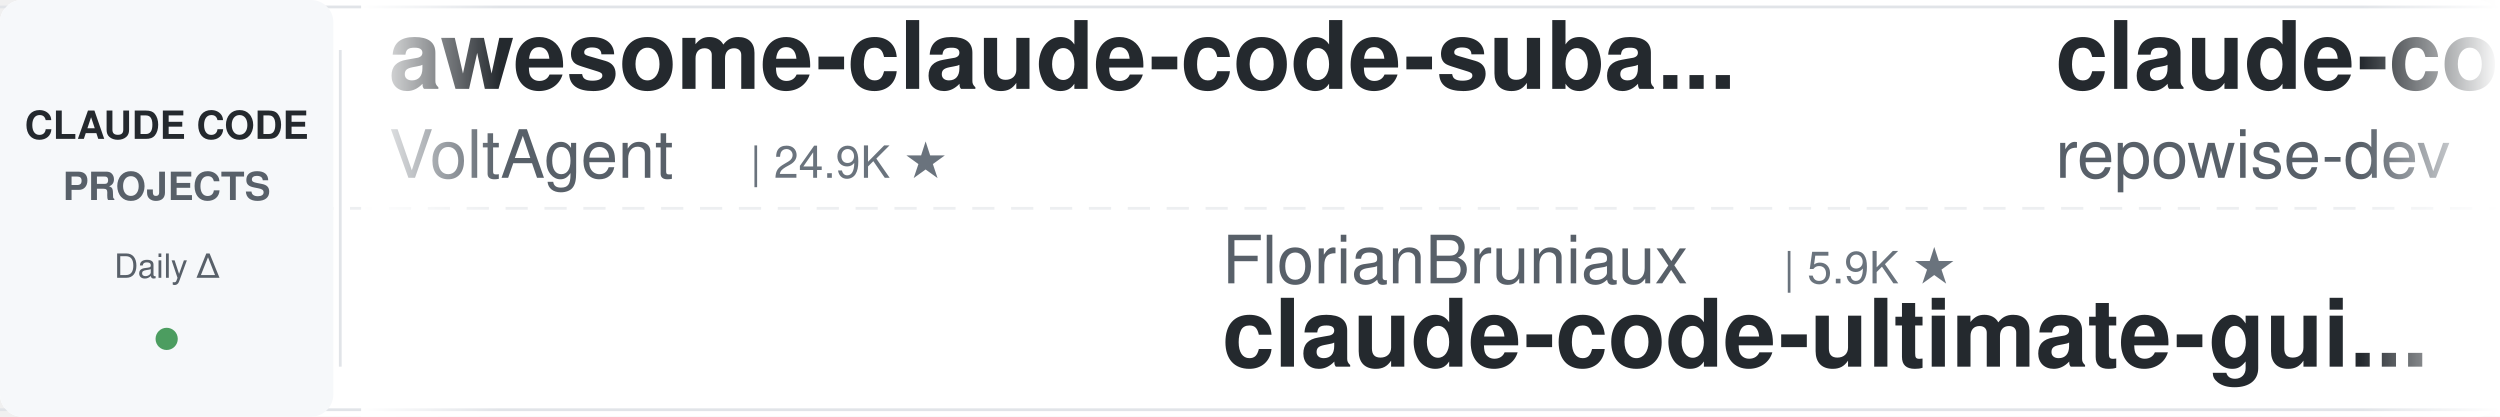
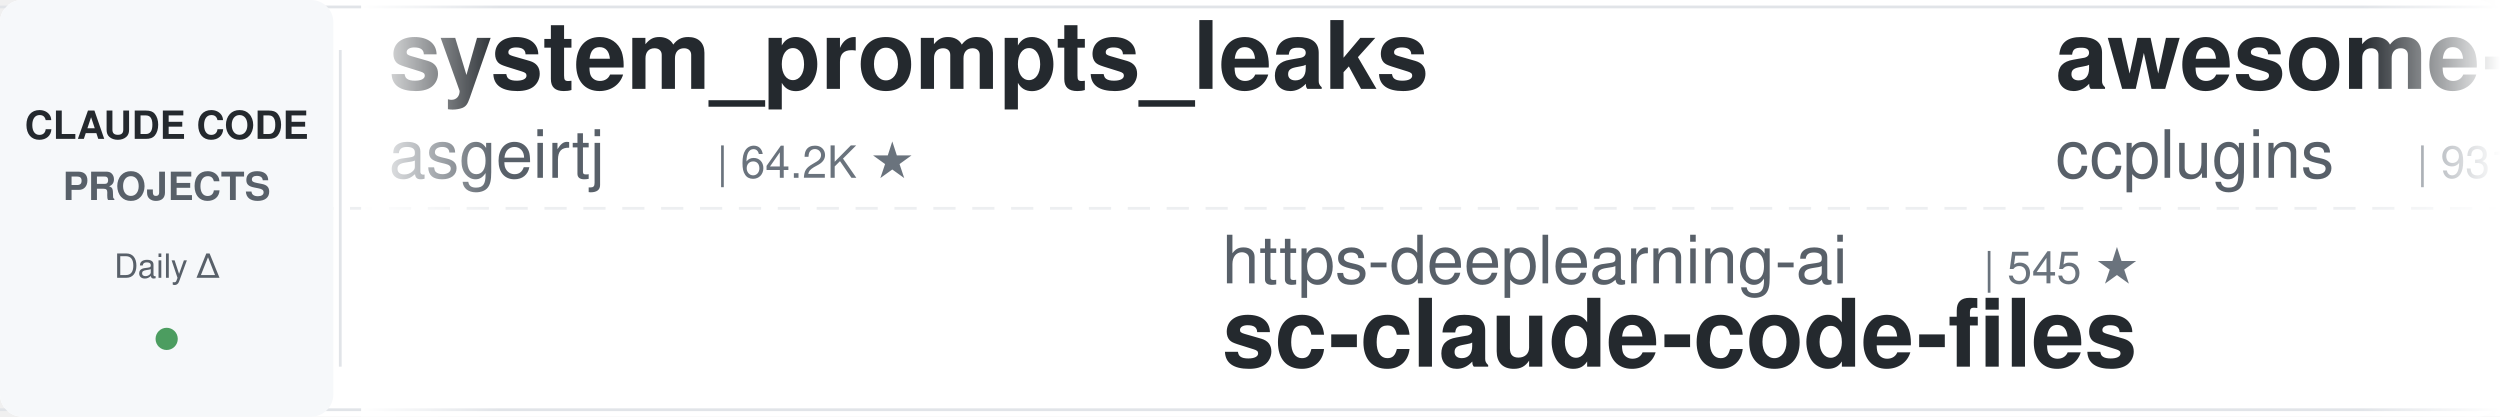
<svg xmlns="http://www.w3.org/2000/svg" width="900" height="150">
  <defs>
    <linearGradient id="leftFade" x1="0%" y1="0%" x2="100%" y2="0%">
      <stop offset="0%" style="stop-color:#ffffff;stop-opacity:1" />
      <stop offset="100%" style="stop-color:#ffffff;stop-opacity:0" />
    </linearGradient>
    <linearGradient id="rightFade" x1="0%" y1="0%" x2="100%" y2="0%">
      <stop offset="0%" style="stop-color:#ffffff;stop-opacity:0" />
      <stop offset="100%" style="stop-color:#ffffff;stop-opacity:1" />
    </linearGradient>
  </defs>
  <rect width="900" height="150" fill="#ffffff" rx="8" />
  <rect x="0" y="2" width="900" height="1" fill="#e1e4e8" />
  <rect x="0" y="147" width="900" height="1" fill="#e1e4e8" />
  <line x1="0" y1="75" x2="900" y2="75" stroke="#e1e4e8" stroke-width="1" stroke-dasharray="8 6" opacity="0.6" />
  <rect x="0" y="0" width="120" height="150" fill="#f6f8fa" rx="8" />
  <text x="60" y="50" font-family="-apple-system, BlinkMacSystemFont, 'Segoe UI', Helvetica, Arial, sans-serif" font-size="14" font-weight="600" fill="#24292e" text-anchor="middle">CLAUDE CODE</text>
  <text x="60" y="72" font-family="-apple-system, BlinkMacSystemFont, 'Segoe UI', Helvetica, Arial, sans-serif" font-size="14" font-weight="600" fill="#586069" text-anchor="middle">PROJECTS</text>
  <text x="60" y="100" font-family="-apple-system, BlinkMacSystemFont, 'Segoe UI', Helvetica, Arial, sans-serif" font-size="12" font-weight="500" fill="#586069" text-anchor="middle">Daily Δ</text>
  <circle cx="60" cy="122" r="4" fill="#22863a" opacity="0.8" />
  <rect x="122" y="18" width="1" height="114" fill="#e1e4e8" />
  <clipPath id="tickerClip">
    <rect x="130" y="0" width="770" height="150" />
  </clipPath>
  <g clip-path="url(#tickerClip)">
    <g id="tickerItems">
      <animateTransform attributeName="transform" attributeType="XML" type="translate" from="0 0" to="-3000 0" dur="54s" repeatCount="indefinite" />
      <g transform="translate(0, 0)">
+         <text x="140" y="32" font-family="-apple-system, BlinkMacSystemFont, 'Segoe UI', Helvetica, Arial, sans-serif" font-size="34" font-weight="600" fill="#24292e">system_prompts_leaks</text>
+         <text x="140" y="64" font-family="-apple-system, BlinkMacSystemFont, 'Segoe UI', Helvetica, Arial, sans-serif" font-size="24" font-weight="400" fill="#586069">asgeirtj</text>
+         <text x="258" y="64" font-family="-apple-system, BlinkMacSystemFont, 'Segoe UI', Helvetica, Arial, sans-serif" font-size="16" font-weight="500" fill="#6a737d">| 64.2K ★</text>
+       </g>
+       <g transform="translate(300, 0)">
+         <text x="140" y="102" font-family="-apple-system, BlinkMacSystemFont, 'Segoe UI', Helvetica, Arial, sans-serif" font-size="24" font-weight="400" fill="#586069">https-deeplearning-ai</text>
+         <text x="414" y="102" font-family="-apple-system, BlinkMacSystemFont, 'Segoe UI', Helvetica, Arial, sans-serif" font-size="16" font-weight="500" fill="#6a737d">| 545 ★</text>
+         <text x="140" y="132" font-family="-apple-system, BlinkMacSystemFont, 'Segoe UI', Helvetica, Arial, sans-serif" font-size="34" font-weight="600" fill="#24292e">sc-claude-code-files</text>
+       </g>
+       <g transform="translate(600, 0)">
+         <text x="140" y="32" font-family="-apple-system, BlinkMacSystemFont, 'Segoe UI', Helvetica, Arial, sans-serif" font-size="34" font-weight="600" fill="#24292e">awesome-claude-code-plug...</text>
+         <text x="140" y="64" font-family="-apple-system, BlinkMacSystemFont, 'Segoe UI', Helvetica, Arial, sans-serif" font-size="24" font-weight="400" fill="#586069">ccplugins</text>
+         <text x="270" y="64" font-family="-apple-system, BlinkMacSystemFont, 'Segoe UI', Helvetica, Arial, sans-serif" font-size="16" font-weight="500" fill="#6a737d">| 931 ★</text>
+       </g>
+       <g transform="translate(900, 0)">
+         <text x="140" y="102" font-family="-apple-system, BlinkMacSystemFont, 'Segoe UI', Helvetica, Arial, sans-serif" font-size="24" font-weight="400" fill="#586069">frankbria</text>
+         <text x="270" y="102" font-family="-apple-system, BlinkMacSystemFont, 'Segoe UI', Helvetica, Arial, sans-serif" font-size="16" font-weight="500" fill="#6a737d">| 9.6K ★</text>
+         <text x="140" y="132" font-family="-apple-system, BlinkMacSystemFont, 'Segoe UI', Helvetica, Arial, sans-serif" font-size="34" font-weight="600" fill="#24292e">ralph-claude-code</text>
+       </g>
+       <g transform="translate(1200, 0)">
+         <text x="140" y="32" font-family="-apple-system, BlinkMacSystemFont, 'Segoe UI', Helvetica, Arial, sans-serif" font-size="34" font-weight="600" fill="#24292e">my-claude-code-setup</text>
+         <text x="140" y="64" font-family="-apple-system, BlinkMacSystemFont, 'Segoe UI', Helvetica, Arial, sans-serif" font-size="24" font-weight="400" fill="#586069">centminmod</text>
+         <text x="282" y="64" font-family="-apple-system, BlinkMacSystemFont, 'Segoe UI', Helvetica, Arial, sans-serif" font-size="16" font-weight="500" fill="#6a737d">| 2.6K ★</text>
+       </g>
+       <g transform="translate(1500, 0)">
+         <text x="140" y="102" font-family="-apple-system, BlinkMacSystemFont, 'Segoe UI', Helvetica, Arial, sans-serif" font-size="24" font-weight="400" fill="#586069">ding113</text>
+         <text x="246" y="102" font-family="-apple-system, BlinkMacSystemFont, 'Segoe UI', Helvetica, Arial, sans-serif" font-size="16" font-weight="500" fill="#6a737d">| 3.4K ★</text>
+         <text x="140" y="132" font-family="-apple-system, BlinkMacSystemFont, 'Segoe UI', Helvetica, Arial, sans-serif" font-size="34" font-weight="600" fill="#24292e">claude-code-hub</text>
+       </g>
+       <g transform="translate(1800, 0)">
+         <text x="140" y="32" font-family="-apple-system, BlinkMacSystemFont, 'Segoe UI', Helvetica, Arial, sans-serif" font-size="34" font-weight="600" fill="#24292e">claude-code-cheat-sheet</text>
+         <text x="140" y="64" font-family="-apple-system, BlinkMacSystemFont, 'Segoe UI', Helvetica, Arial, sans-serif" font-size="24" font-weight="400" fill="#586069">Njengah</text>
+         <text x="246" y="64" font-family="-apple-system, BlinkMacSystemFont, 'Segoe UI', Helvetica, Arial, sans-serif" font-size="16" font-weight="500" fill="#6a737d">| 1.9K ★</text>
+       </g>
+       <g transform="translate(2100, 0)">
+         <text x="140" y="102" font-family="-apple-system, BlinkMacSystemFont, 'Segoe UI', Helvetica, Arial, sans-serif" font-size="24" font-weight="400" fill="#586069">darcyegb</text>
+         <text x="258" y="102" font-family="-apple-system, BlinkMacSystemFont, 'Segoe UI', Helvetica, Arial, sans-serif" font-size="16" font-weight="500" fill="#6a737d">| 760 ★</text>
+         <text x="140" y="132" font-family="-apple-system, BlinkMacSystemFont, 'Segoe UI', Helvetica, Arial, sans-serif" font-size="34" font-weight="600" fill="#24292e">ClaudeCodeAgents</text>
+       </g>
+       <g transform="translate(2400, 0)">
        <text x="140" y="32" font-family="-apple-system, BlinkMacSystemFont, 'Segoe UI', Helvetica, Arial, sans-serif" font-size="34" font-weight="600" fill="#24292e">awesome-claude-code-suba...</text>
        <text x="140" y="64" font-family="-apple-system, BlinkMacSystemFont, 'Segoe UI', Helvetica, Arial, sans-serif" font-size="24" font-weight="400" fill="#586069">VoltAgent</text>
        <text x="270" y="64" font-family="-apple-system, BlinkMacSystemFont, 'Segoe UI', Helvetica, Arial, sans-serif" font-size="16" font-weight="500" fill="#6a737d">| 24.9K ★</text>
      </g>
-       <g transform="translate(300, 0)">
-         <text x="140" y="102" font-family="-apple-system, BlinkMacSystemFont, 'Segoe UI', Helvetica, Arial, sans-serif" font-size="24" font-weight="400" fill="#586069">FlorianBruniaux</text>
-         <text x="342" y="102" font-family="-apple-system, BlinkMacSystemFont, 'Segoe UI', Helvetica, Arial, sans-serif" font-size="16" font-weight="500" fill="#6a737d">| 5.9K ★</text>
-         <text x="140" y="132" font-family="-apple-system, BlinkMacSystemFont, 'Segoe UI', Helvetica, Arial, sans-serif" font-size="34" font-weight="600" fill="#24292e">claude-code-ultimate-gui...</text>
-       </g>
-       <g transform="translate(600, 0)">
-         <text x="140" y="32" font-family="-apple-system, BlinkMacSystemFont, 'Segoe UI', Helvetica, Arial, sans-serif" font-size="34" font-weight="600" fill="#24292e">claude-code-prompts</text>
-         <text x="140" y="64" font-family="-apple-system, BlinkMacSystemFont, 'Segoe UI', Helvetica, Arial, sans-serif" font-size="24" font-weight="400" fill="#586069">repowise-dev</text>
-         <text x="306" y="64" font-family="-apple-system, BlinkMacSystemFont, 'Segoe UI', Helvetica, Arial, sans-serif" font-size="16" font-weight="500" fill="#6a737d">| 1.2K ★</text>
-       </g>
-       <g transform="translate(900, 0)">
-         <text x="140" y="102" font-family="-apple-system, BlinkMacSystemFont, 'Segoe UI', Helvetica, Arial, sans-serif" font-size="24" font-weight="400" fill="#586069">Alishahryar1</text>
-         <text x="306" y="102" font-family="-apple-system, BlinkMacSystemFont, 'Segoe UI', Helvetica, Arial, sans-serif" font-size="16" font-weight="500" fill="#6a737d">| 53.3K ★</text>
-         <text x="140" y="132" font-family="-apple-system, BlinkMacSystemFont, 'Segoe UI', Helvetica, Arial, sans-serif" font-size="34" font-weight="600" fill="#24292e">free-claude-code</text>
-       </g>
-       <g transform="translate(1200, 0)">
-         <text x="140" y="32" font-family="-apple-system, BlinkMacSystemFont, 'Segoe UI', Helvetica, Arial, sans-serif" font-size="34" font-weight="600" fill="#24292e">claude-coder</text>
-         <text x="140" y="64" font-family="-apple-system, BlinkMacSystemFont, 'Segoe UI', Helvetica, Arial, sans-serif" font-size="24" font-weight="400" fill="#586069">kodu-ai</text>
-         <text x="246" y="64" font-family="-apple-system, BlinkMacSystemFont, 'Segoe UI', Helvetica, Arial, sans-serif" font-size="16" font-weight="500" fill="#6a737d">| 5.2K ★</text>
-       </g>
-       <g transform="translate(1500, 0)">
-         <text x="140" y="102" font-family="-apple-system, BlinkMacSystemFont, 'Segoe UI', Helvetica, Arial, sans-serif" font-size="24" font-weight="400" fill="#586069">Piebald-AI</text>
-         <text x="282" y="102" font-family="-apple-system, BlinkMacSystemFont, 'Segoe UI', Helvetica, Arial, sans-serif" font-size="16" font-weight="500" fill="#6a737d">| 12.6K ★</text>
-         <text x="140" y="132" font-family="-apple-system, BlinkMacSystemFont, 'Segoe UI', Helvetica, Arial, sans-serif" font-size="34" font-weight="600" fill="#24292e">claude-code-system-promp...</text>
-       </g>
-       <g transform="translate(1800, 0)">
-         <text x="140" y="32" font-family="-apple-system, BlinkMacSystemFont, 'Segoe UI', Helvetica, Arial, sans-serif" font-size="34" font-weight="600" fill="#24292e">claude-code-showcase</text>
-         <text x="140" y="64" font-family="-apple-system, BlinkMacSystemFont, 'Segoe UI', Helvetica, Arial, sans-serif" font-size="24" font-weight="400" fill="#586069">ChrisWiles</text>
-         <text x="282" y="64" font-family="-apple-system, BlinkMacSystemFont, 'Segoe UI', Helvetica, Arial, sans-serif" font-size="16" font-weight="500" fill="#6a737d">| 6.1K ★</text>
-       </g>
-       <g transform="translate(2100, 0)">
-         <text x="140" y="102" font-family="-apple-system, BlinkMacSystemFont, 'Segoe UI', Helvetica, Arial, sans-serif" font-size="24" font-weight="400" fill="#586069">JrCx7scC</text>
-         <text x="258" y="102" font-family="-apple-system, BlinkMacSystemFont, 'Segoe UI', Helvetica, Arial, sans-serif" font-size="16" font-weight="500" fill="#6a737d">| 376 ★</text>
-         <text x="140" y="132" font-family="-apple-system, BlinkMacSystemFont, 'Segoe UI', Helvetica, Arial, sans-serif" font-size="34" font-weight="600" fill="#24292e">claude-code-source</text>
-       </g>
-       <g transform="translate(2400, 0)">
-         <text x="140" y="32" font-family="-apple-system, BlinkMacSystemFont, 'Segoe UI', Helvetica, Arial, sans-serif" font-size="34" font-weight="600" fill="#24292e">claude-code-skills</text>
-         <text x="140" y="64" font-family="-apple-system, BlinkMacSystemFont, 'Segoe UI', Helvetica, Arial, sans-serif" font-size="24" font-weight="400" fill="#586069">daymade</text>
-         <text x="246" y="64" font-family="-apple-system, BlinkMacSystemFont, 'Segoe UI', Helvetica, Arial, sans-serif" font-size="16" font-weight="500" fill="#6a737d">| 1.4K ★</text>
-       </g>
      <g transform="translate(2700, 0)">
-         <text x="140" y="102" font-family="-apple-system, BlinkMacSystemFont, 'Segoe UI', Helvetica, Arial, sans-serif" font-size="24" font-weight="400" fill="#586069">wanshuiyin</text>
-         <text x="282" y="102" font-family="-apple-system, BlinkMacSystemFont, 'Segoe UI', Helvetica, Arial, sans-serif" font-size="16" font-weight="500" fill="#6a737d">| 15.8K ★</text>
-         <text x="140" y="132" font-family="-apple-system, BlinkMacSystemFont, 'Segoe UI', Helvetica, Arial, sans-serif" font-size="34" font-weight="600" fill="#24292e">Auto-claude-code-researc...</text>
+         <text x="140" y="102" font-family="-apple-system, BlinkMacSystemFont, 'Segoe UI', Helvetica, Arial, sans-serif" font-size="24" font-weight="400" fill="#586069">daymade</text>
+         <text x="246" y="102" font-family="-apple-system, BlinkMacSystemFont, 'Segoe UI', Helvetica, Arial, sans-serif" font-size="16" font-weight="500" fill="#6a737d">| 1.4K ★</text>
+         <text x="140" y="132" font-family="-apple-system, BlinkMacSystemFont, 'Segoe UI', Helvetica, Arial, sans-serif" font-size="34" font-weight="600" fill="#24292e">claude-code-skills</text>
      </g>
      <g transform="translate(3000, 0)">
-         <text x="140" y="32" font-family="-apple-system, BlinkMacSystemFont, 'Segoe UI', Helvetica, Arial, sans-serif" font-size="34" font-weight="600" fill="#24292e">awesome-claude-code-suba...</text>
-         <text x="140" y="64" font-family="-apple-system, BlinkMacSystemFont, 'Segoe UI', Helvetica, Arial, sans-serif" font-size="24" font-weight="400" fill="#586069">VoltAgent</text>
-         <text x="270" y="64" font-family="-apple-system, BlinkMacSystemFont, 'Segoe UI', Helvetica, Arial, sans-serif" font-size="16" font-weight="500" fill="#6a737d">| 24.9K ★</text>
+         <text x="140" y="32" font-family="-apple-system, BlinkMacSystemFont, 'Segoe UI', Helvetica, Arial, sans-serif" font-size="34" font-weight="600" fill="#24292e">system_prompts_leaks</text>
+         <text x="140" y="64" font-family="-apple-system, BlinkMacSystemFont, 'Segoe UI', Helvetica, Arial, sans-serif" font-size="24" font-weight="400" fill="#586069">asgeirtj</text>
+         <text x="258" y="64" font-family="-apple-system, BlinkMacSystemFont, 'Segoe UI', Helvetica, Arial, sans-serif" font-size="16" font-weight="500" fill="#6a737d">| 64.2K ★</text>
      </g>
      <g transform="translate(3300, 0)">
-         <text x="140" y="102" font-family="-apple-system, BlinkMacSystemFont, 'Segoe UI', Helvetica, Arial, sans-serif" font-size="24" font-weight="400" fill="#586069">FlorianBruniaux</text>
-         <text x="342" y="102" font-family="-apple-system, BlinkMacSystemFont, 'Segoe UI', Helvetica, Arial, sans-serif" font-size="16" font-weight="500" fill="#6a737d">| 5.9K ★</text>
-         <text x="140" y="132" font-family="-apple-system, BlinkMacSystemFont, 'Segoe UI', Helvetica, Arial, sans-serif" font-size="34" font-weight="600" fill="#24292e">claude-code-ultimate-gui...</text>
+         <text x="140" y="102" font-family="-apple-system, BlinkMacSystemFont, 'Segoe UI', Helvetica, Arial, sans-serif" font-size="24" font-weight="400" fill="#586069">https-deeplearning-ai</text>
+         <text x="414" y="102" font-family="-apple-system, BlinkMacSystemFont, 'Segoe UI', Helvetica, Arial, sans-serif" font-size="16" font-weight="500" fill="#6a737d">| 545 ★</text>
+         <text x="140" y="132" font-family="-apple-system, BlinkMacSystemFont, 'Segoe UI', Helvetica, Arial, sans-serif" font-size="34" font-weight="600" fill="#24292e">sc-claude-code-files</text>
      </g>
      <g transform="translate(3600, 0)">
-         <text x="140" y="32" font-family="-apple-system, BlinkMacSystemFont, 'Segoe UI', Helvetica, Arial, sans-serif" font-size="34" font-weight="600" fill="#24292e">claude-code-prompts</text>
-         <text x="140" y="64" font-family="-apple-system, BlinkMacSystemFont, 'Segoe UI', Helvetica, Arial, sans-serif" font-size="24" font-weight="400" fill="#586069">repowise-dev</text>
-         <text x="306" y="64" font-family="-apple-system, BlinkMacSystemFont, 'Segoe UI', Helvetica, Arial, sans-serif" font-size="16" font-weight="500" fill="#6a737d">| 1.2K ★</text>
+         <text x="140" y="32" font-family="-apple-system, BlinkMacSystemFont, 'Segoe UI', Helvetica, Arial, sans-serif" font-size="34" font-weight="600" fill="#24292e">awesome-claude-code-plug...</text>
+         <text x="140" y="64" font-family="-apple-system, BlinkMacSystemFont, 'Segoe UI', Helvetica, Arial, sans-serif" font-size="24" font-weight="400" fill="#586069">ccplugins</text>
+         <text x="270" y="64" font-family="-apple-system, BlinkMacSystemFont, 'Segoe UI', Helvetica, Arial, sans-serif" font-size="16" font-weight="500" fill="#6a737d">| 931 ★</text>
      </g>
      <g transform="translate(3900, 0)">
-         <text x="140" y="102" font-family="-apple-system, BlinkMacSystemFont, 'Segoe UI', Helvetica, Arial, sans-serif" font-size="24" font-weight="400" fill="#586069">Alishahryar1</text>
-         <text x="306" y="102" font-family="-apple-system, BlinkMacSystemFont, 'Segoe UI', Helvetica, Arial, sans-serif" font-size="16" font-weight="500" fill="#6a737d">| 53.3K ★</text>
-         <text x="140" y="132" font-family="-apple-system, BlinkMacSystemFont, 'Segoe UI', Helvetica, Arial, sans-serif" font-size="34" font-weight="600" fill="#24292e">free-claude-code</text>
+         <text x="140" y="102" font-family="-apple-system, BlinkMacSystemFont, 'Segoe UI', Helvetica, Arial, sans-serif" font-size="24" font-weight="400" fill="#586069">frankbria</text>
+         <text x="270" y="102" font-family="-apple-system, BlinkMacSystemFont, 'Segoe UI', Helvetica, Arial, sans-serif" font-size="16" font-weight="500" fill="#6a737d">| 9.6K ★</text>
+         <text x="140" y="132" font-family="-apple-system, BlinkMacSystemFont, 'Segoe UI', Helvetica, Arial, sans-serif" font-size="34" font-weight="600" fill="#24292e">ralph-claude-code</text>
      </g>
    </g>
  </g>
  <rect x="130" y="0" width="50" height="150" fill="url(#leftFade)" />
  <rect x="850" y="0" width="50" height="150" fill="url(#rightFade)" />
</svg>
